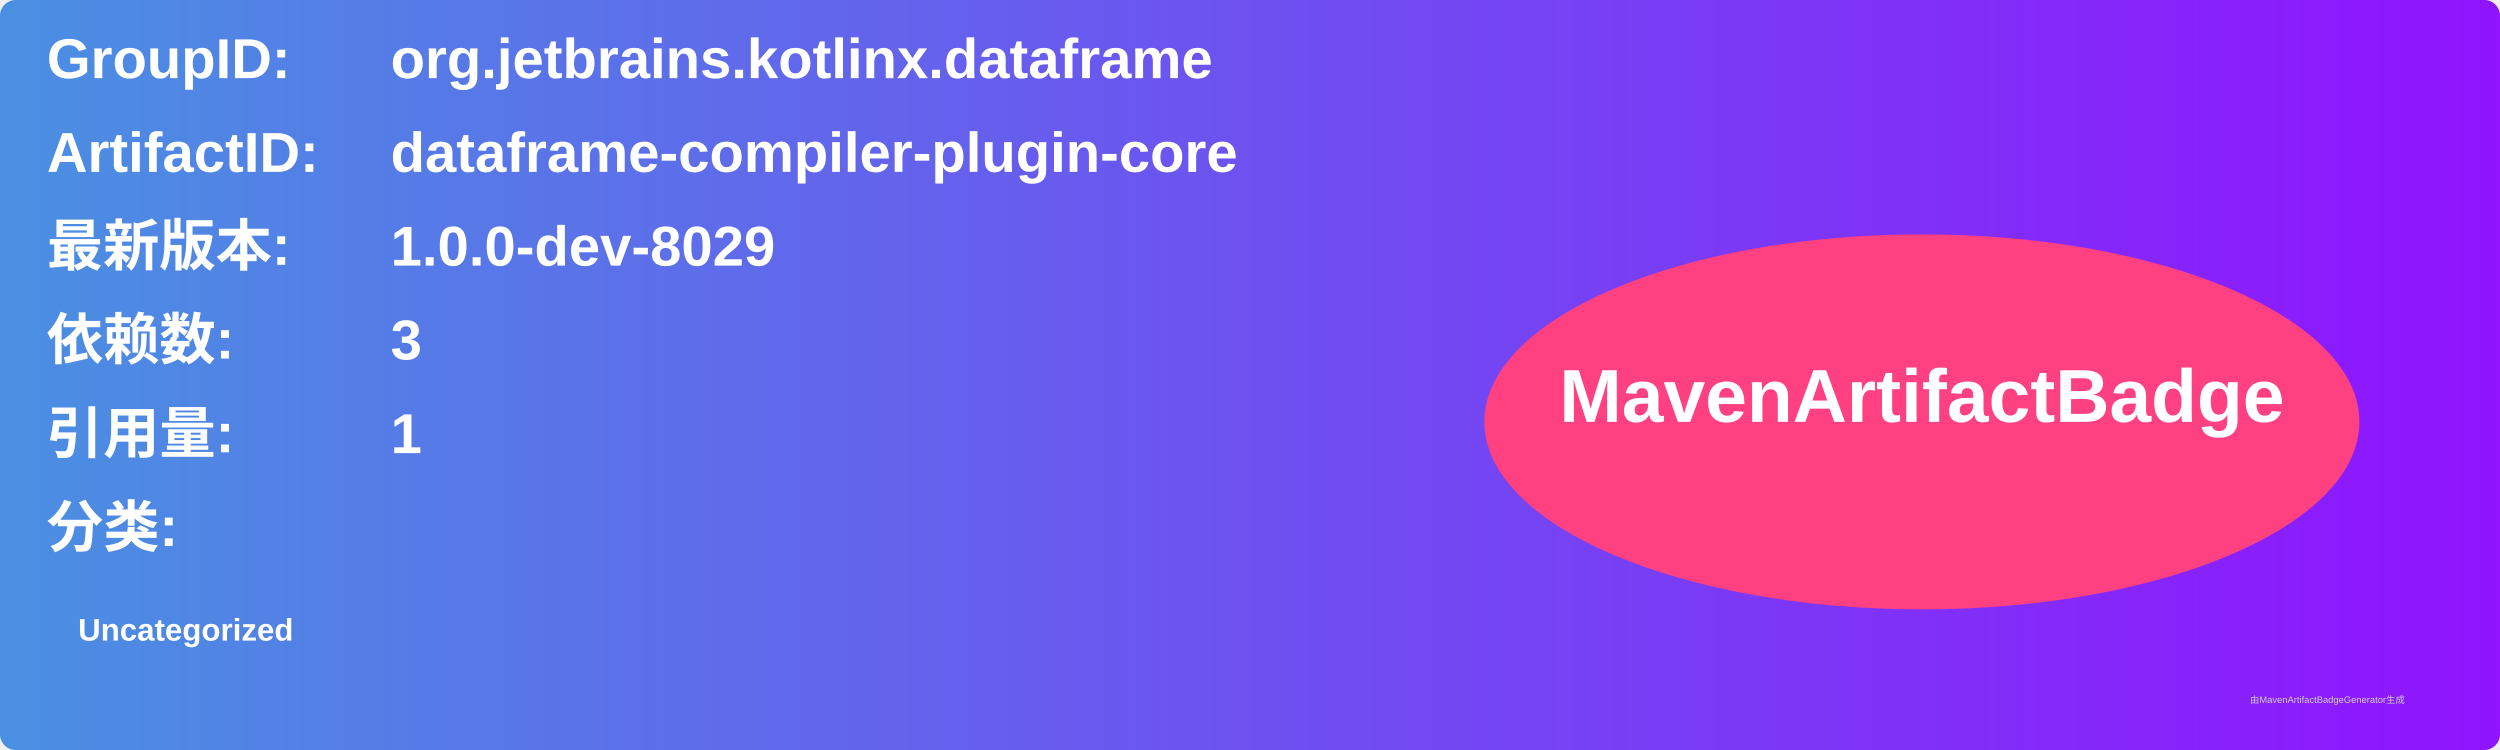
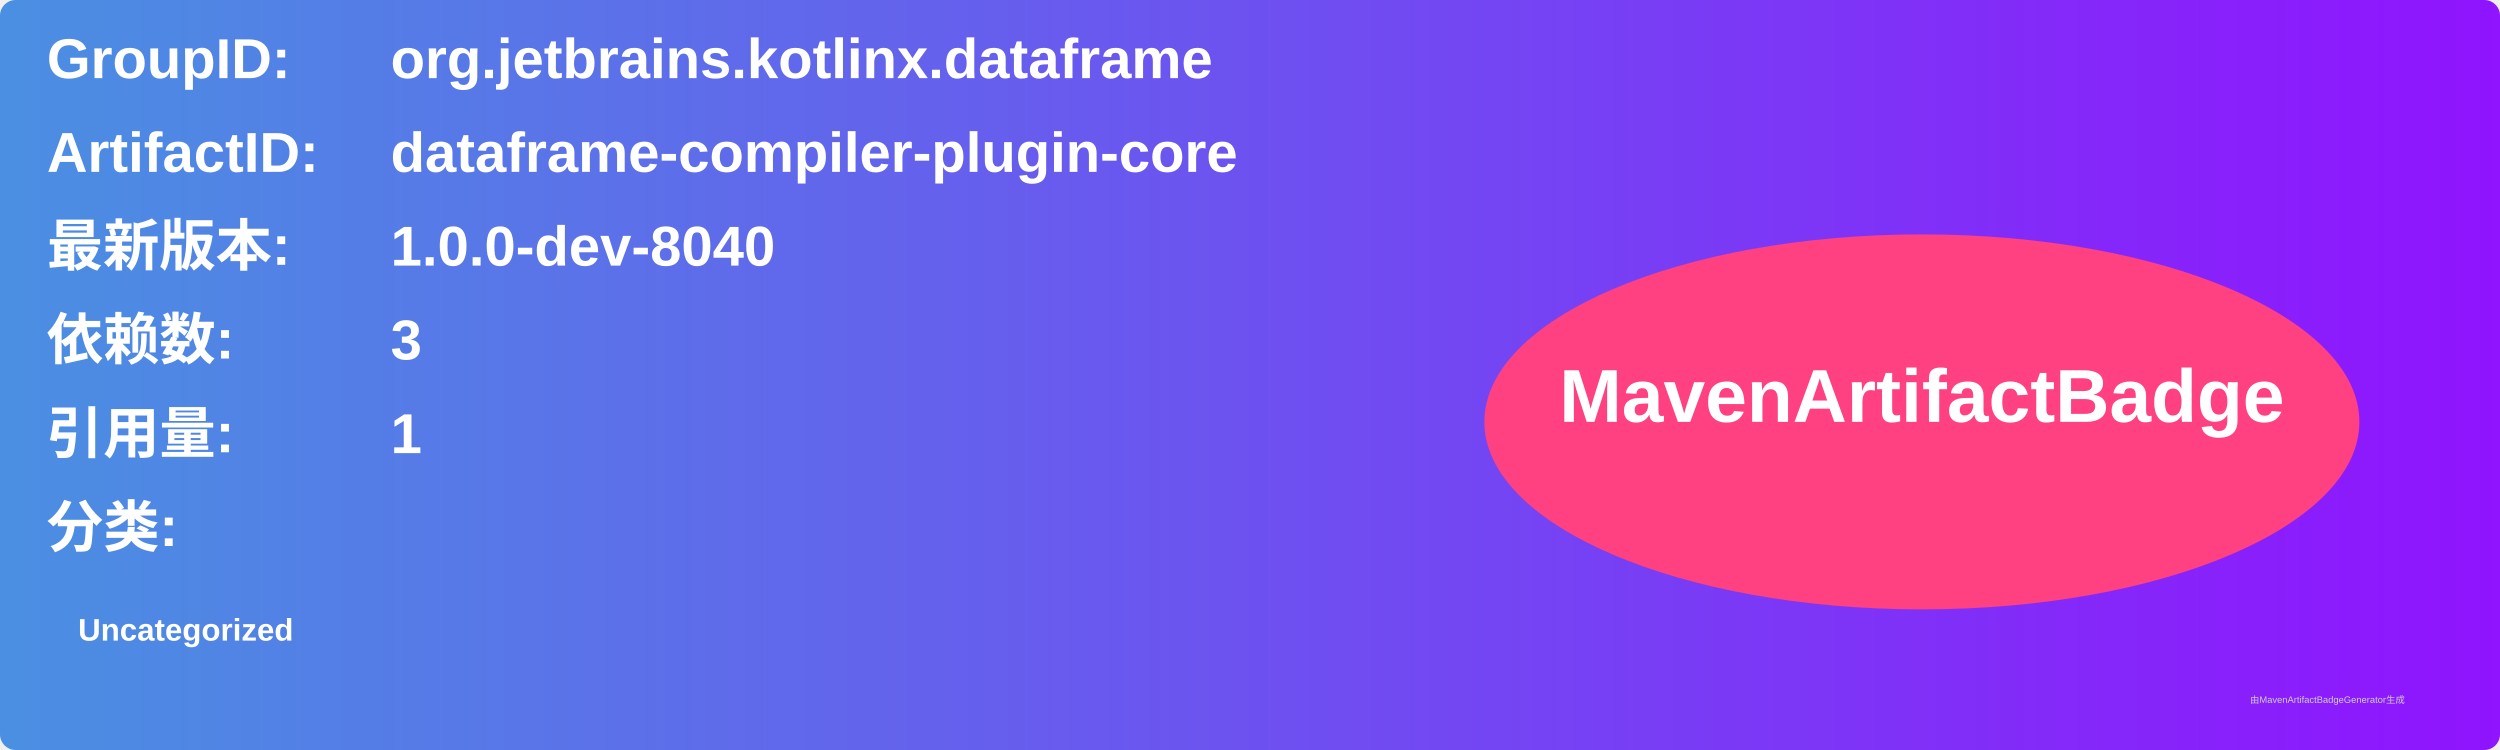
<svg xmlns="http://www.w3.org/2000/svg" width="800" height="240" viewBox="0 0 800 240">
  <linearGradient id="grad" x1="0%" y1="0%" x2="100%" y2="0%">
    <stop offset="0%" stop-color="#4a90e2" />
    <stop offset="100%" stop-color="#9013fe" />
  </linearGradient>
  <rect width="100%" height="100%" rx="5" ry="5" fill="url(#grad)" />
  <g transform="translate(15, 15)">
    <text x="0" y="10" font-family="Arial" font-size="18" fill="white" font-weight="bold" width="260">GroupID:</text>
    <text x="110" y="10" font-family="Arial" font-size="18" fill="white" font-weight="bold" width="460">org.jetbrains.kotlinx.dataframe</text>
    <text x="0" y="40" font-family="Arial" font-size="18" fill="white" font-weight="bold" width="260">ArtifactID:</text>
    <text x="110" y="40" font-family="Arial" font-size="18" fill="white" font-weight="bold" width="460">dataframe-compiler-plugin-core</text>
    <text x="0" y="70" font-family="Arial" font-size="18" fill="white" font-weight="bold">最新版本:</text>
    <text x="110" y="70" font-family="Arial" font-size="18" fill="white" font-weight="bold">
-       <tspan font-weight="bold">1.0.0-dev-8029</tspan>
+       <tspan font-weight="bold">1.0.0-dev-8040</tspan>
    </text>
    <text x="0" y="100" font-family="Arial" font-size="18" fill="white" font-weight="bold">依赖数: </text>
    <text x="110" y="100" font-family="Arial" font-size="18" fill="white">
      <tspan font-weight="bold">3</tspan>
    </text>
    <text x="0" y="130" font-family="Arial" font-size="18" fill="white" font-weight="bold">引用量: </text>
    <text x="110" y="130" font-family="Arial" font-size="18" fill="white">
      <tspan font-weight="bold">1</tspan>
    </text>
    <text x="0" y="160" font-family="Arial" font-size="18" fill="white" font-weight="bold">分类:</text>
    <text x="10" y="190" font-family="Arial" font-size="10" fill="white">
      <tspan font-weight="bold">Uncategorized</tspan>
    </text>
    <ellipse cx="600" cy="120" rx="140" ry="60" fill="#ff4081" />
    <text x="600" y="120" text-anchor="middle" font-family="Arial" font-size="24" fill="white" font-weight="bold">MavenArtifactBadge</text>
  </g>
  <text x="720" y="225" font-family="Arial" font-size="3" fill="#d0d0d0">由MavenArtifactBadgeGenerator生成</text>
</svg>
